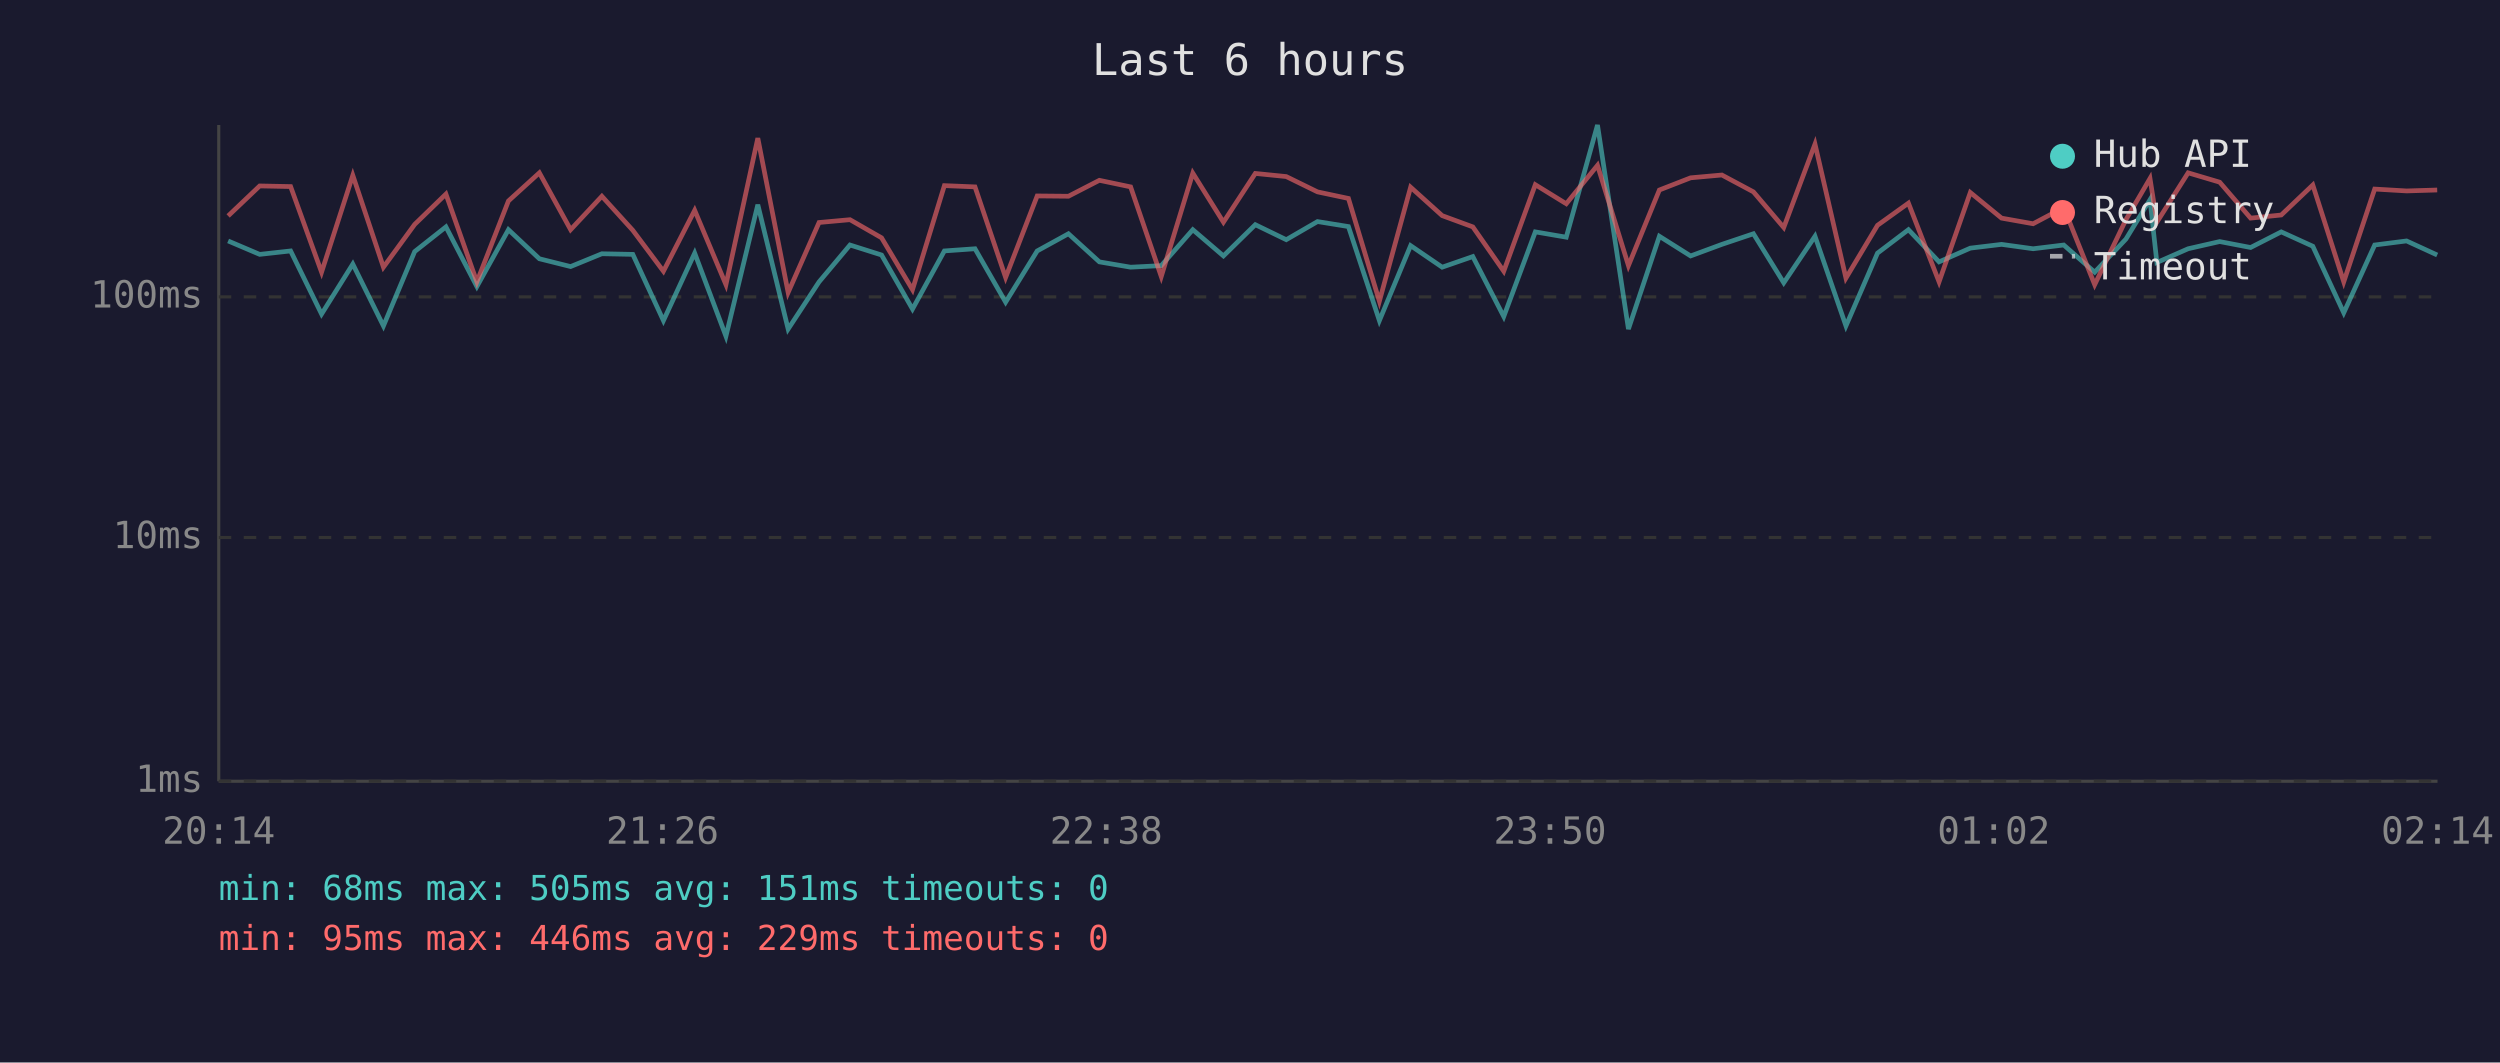
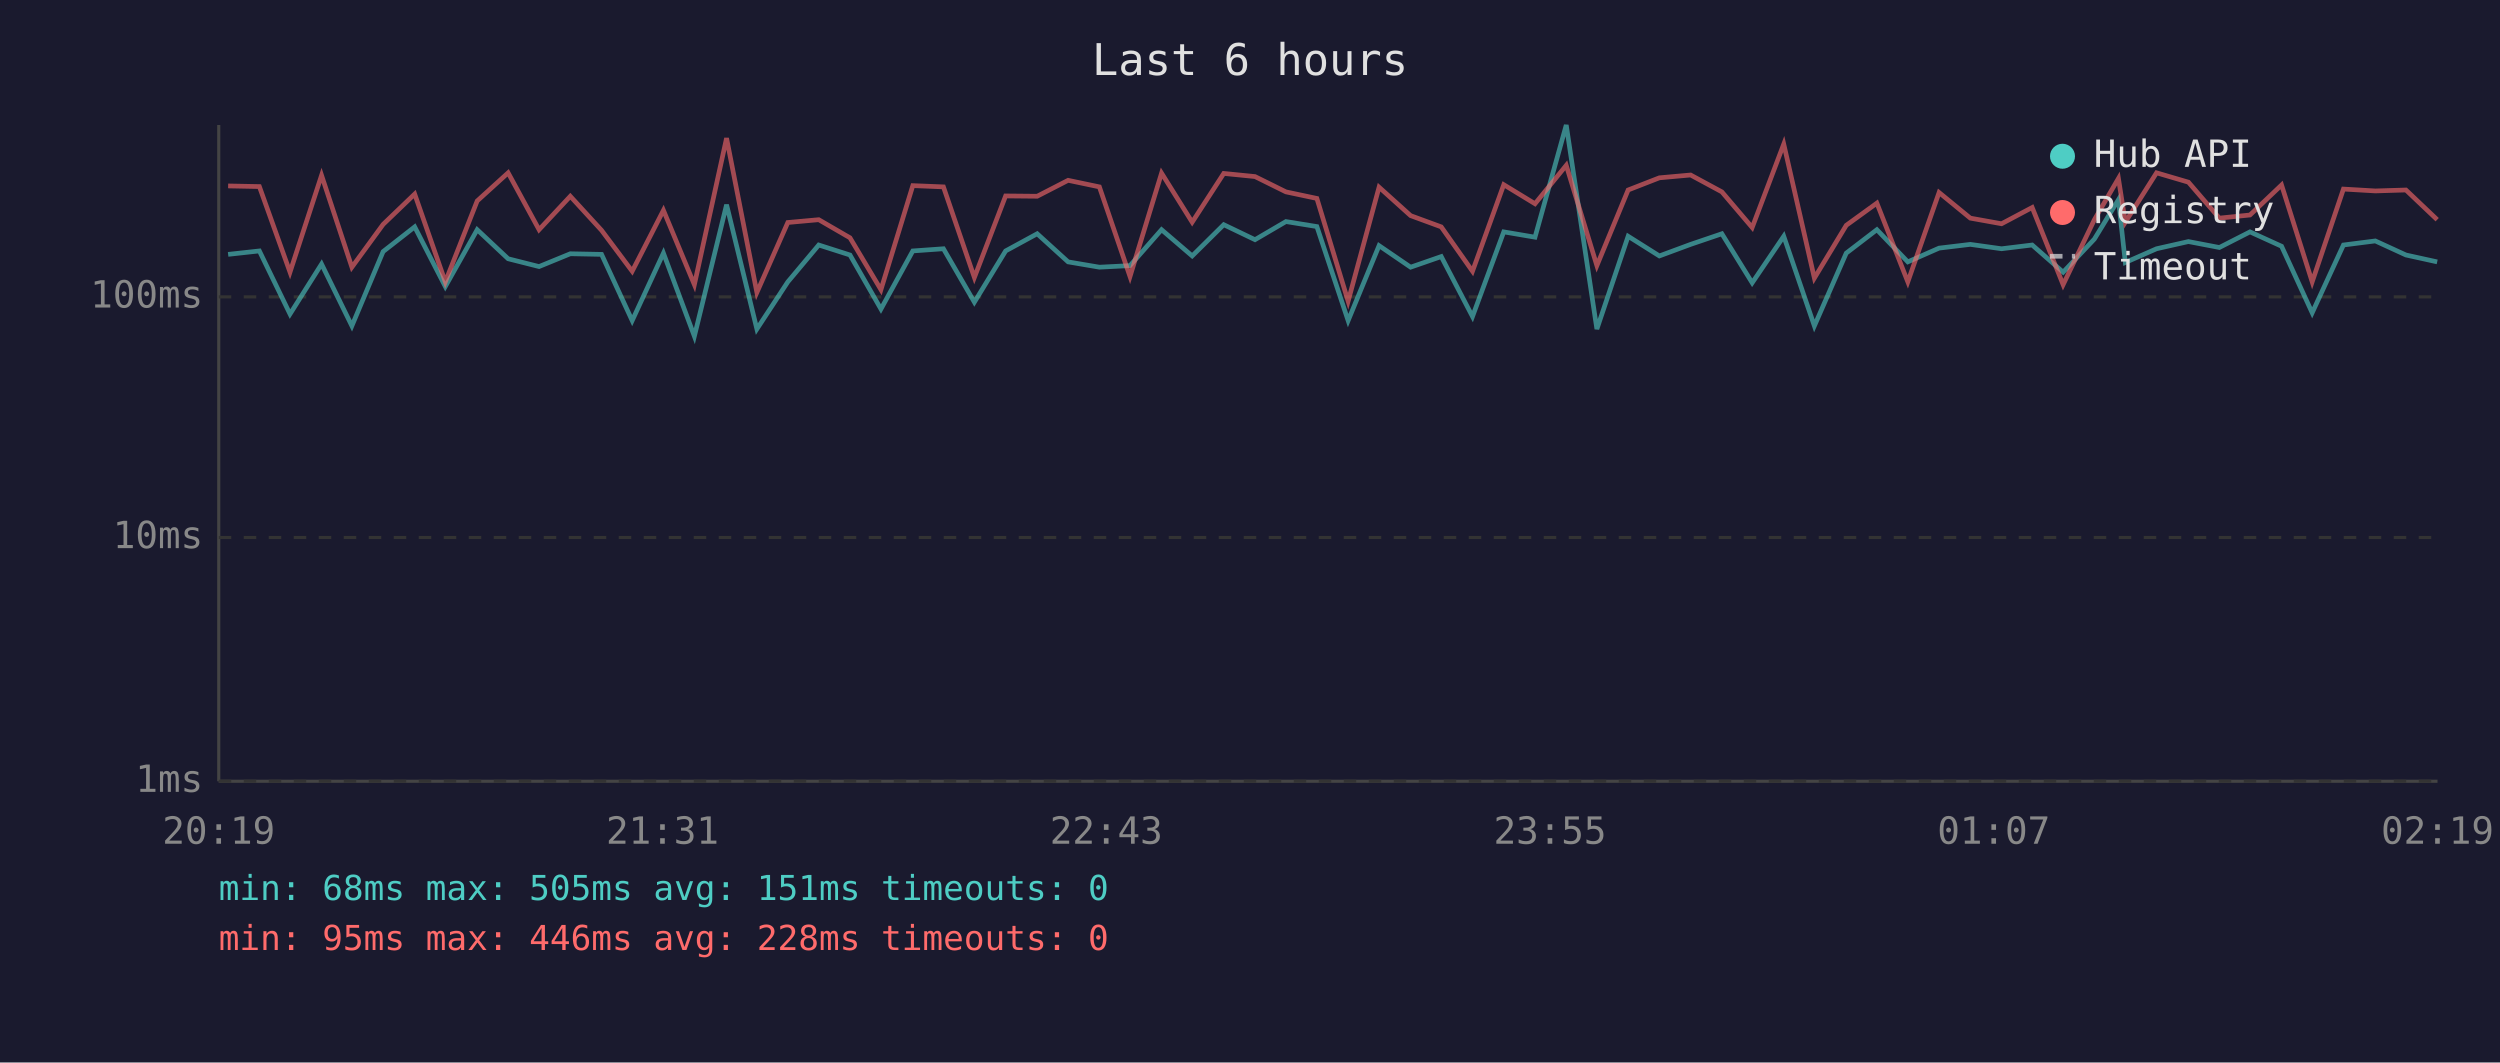
<svg xmlns="http://www.w3.org/2000/svg" viewBox="0 0 800 340" font-family="monospace" font-size="12">
  <rect width="800" height="340" fill="#1a1a2e" />
  <text x="400" y="24" fill="#e0e0e0" font-size="14" text-anchor="middle">Last 6 hours</text>
  <line x1="70" y1="40" x2="70" y2="250" stroke="#444" stroke-width="1" />
  <line x1="70" y1="250" x2="780" y2="250" stroke="#444" stroke-width="1" />
  <line x1="70" y1="250" x2="780" y2="250" stroke="#333" stroke-width="1" stroke-dasharray="4" />
  <text x="65" y="250" fill="#888" text-anchor="end" dominant-baseline="middle">1ms</text>
  <line x1="70" y1="172" x2="780" y2="172" stroke="#333" stroke-width="1" stroke-dasharray="4" />
  <text x="65" y="172" fill="#888" text-anchor="end" dominant-baseline="middle">10ms</text>
  <line x1="70" y1="95" x2="780" y2="95" stroke="#333" stroke-width="1" stroke-dasharray="4" />
  <text x="65" y="95" fill="#888" text-anchor="end" dominant-baseline="middle">100ms</text>
-   <text x="70" y="270" fill="#888" text-anchor="middle">20:14</text>
-   <text x="212" y="270" fill="#888" text-anchor="middle">21:26</text>
-   <text x="354" y="270" fill="#888" text-anchor="middle">22:38</text>
-   <text x="496" y="270" fill="#888" text-anchor="middle">23:50</text>
-   <text x="638" y="270" fill="#888" text-anchor="middle">01:02</text>
-   <text x="780" y="270" fill="#888" text-anchor="middle">02:14</text>
-   <polyline points="73.0,77.1 83.1,81.4 93.0,80.3 102.9,100.5 112.9,84.5 122.7,104.3 132.7,80.5 142.7,72.6 152.6,91.7 162.7,73.5 172.6,82.8 182.6,85.3 192.6,81.2 202.5,81.4 212.3,102.6 222.3,81.0 232.3,107.6 242.5,65.5 252.2,105.3 262.1,90.2 272.0,78.4 282.1,81.6 292.0,98.9 302.2,80.3 312.0,79.6 321.8,96.7 331.9,80.3 341.9,74.8 351.8,83.8 361.8,85.5 371.6,85.0 381.7,73.5 391.5,81.9 401.7,71.9 411.6,76.7 421.6,70.9 431.5,72.5 441.4,102.6 451.4,78.6 461.5,85.5 471.3,82.1 481.2,101.3 491.3,74.2 501.2,75.9 511.2,40.0 521.1,105.3 531.0,75.6 541.0,81.9 551.0,78.2 561.1,74.8 570.8,90.5 580.8,75.6 590.7,104.3 600.8,81.0 610.7,73.5 620.5,83.8 630.5,79.4 640.5,78.2 650.6,79.6 660.4,78.4 670.3,87.1 680.3,76.5 688.0,63.9 690.2,84.0 700.2,79.6 710.3,77.3 720.2,79.2 730.0,74.2 740.1,78.8 750.0,100.1 759.9,78.4 770.1,77.1 779.9,81.6" fill="none" stroke="#4ecdc4" stroke-width="1.5" opacity="0.6" />
-   <polyline points="73.0,69.1 83.1,59.5 93.0,59.7 102.9,87.1 112.9,56.1 122.7,85.5 132.7,71.8 142.7,62.1 152.6,90.2 162.7,64.3 172.6,55.3 182.6,73.5 192.6,62.8 202.5,73.7 212.3,86.8 222.3,67.3 232.3,91.1 242.5,44.2 252.2,93.6 262.1,71.2 272.0,70.3 282.1,76.1 292.0,92.7 302.2,59.4 312.0,59.8 321.8,88.8 331.9,62.7 341.9,62.8 351.8,57.7 361.8,59.8 371.6,88.5 381.7,55.4 391.5,71.1 401.7,55.5 411.6,56.5 421.6,61.4 431.5,63.5 441.4,96.4 451.4,59.9 461.5,69.0 471.3,72.6 481.2,86.8 491.3,59.1 501.2,65.2 511.2,52.9 521.1,85.0 531.0,60.8 541.0,56.9 551.0,56.0 561.1,61.4 570.8,72.8 580.8,46.1 590.7,89.0 600.8,72.1 610.7,65.0 620.5,90.2 630.5,61.6 640.5,69.8 650.6,71.6 660.4,66.4 670.3,91.1 680.3,70.3 688.0,57.1 690.2,71.1 700.2,55.3 710.3,58.3 720.2,69.8 730.0,68.8 740.1,59.2 750.0,90.2 759.9,60.5 770.1,61.1 779.9,60.8" fill="none" stroke="#ff6b6b" stroke-width="1.5" opacity="0.6" />
+   <text x="70" y="270" fill="#888" text-anchor="middle">20:19</text>
+   <text x="212" y="270" fill="#888" text-anchor="middle">21:31</text>
+   <text x="354" y="270" fill="#888" text-anchor="middle">22:43</text>
+   <text x="496" y="270" fill="#888" text-anchor="middle">23:55</text>
+   <text x="638" y="270" fill="#888" text-anchor="middle">01:07</text>
+   <text x="780" y="270" fill="#888" text-anchor="middle">02:19</text>
+   <polyline points="73.0,81.4 83.0,80.3 92.8,100.5 102.9,84.5 112.6,104.3 122.6,80.5 132.7,72.6 142.5,91.7 152.7,73.5 162.6,82.8 172.5,85.3 182.5,81.2 192.5,81.4 202.3,102.6 212.3,81.0 222.2,107.6 232.5,65.5 242.2,105.3 252.1,90.2 262.0,78.4 272.0,81.6 281.9,98.9 292.1,80.3 301.9,79.6 311.8,96.7 321.8,80.3 331.9,74.8 341.8,83.8 351.8,85.5 361.6,85.0 371.7,73.5 381.5,81.9 391.6,71.9 401.6,76.7 411.5,70.9 421.4,72.5 431.4,102.6 441.3,78.6 451.4,85.5 461.2,82.1 471.2,101.3 481.2,74.2 491.2,75.9 501.2,40.0 511.0,105.3 521.0,75.6 531.0,81.9 541.0,78.2 551.0,74.8 560.7,90.5 570.8,75.6 580.6,104.3 590.8,81.0 600.6,73.5 610.5,83.8 620.5,79.4 630.5,78.2 640.5,79.6 650.3,78.4 660.2,87.1 670.2,76.5 677.9,63.9 680.1,84.0 690.1,79.6 700.3,77.3 710.2,79.2 720.0,74.2 730.1,78.8 739.9,100.1 749.9,78.4 760.1,77.1 769.9,81.6 779.9,83.8" fill="none" stroke="#4ecdc4" stroke-width="1.5" opacity="0.6" />
+   <polyline points="73.0,59.5 83.0,59.7 92.8,87.1 102.9,56.1 112.6,85.5 122.6,71.8 132.7,62.1 142.5,90.2 152.7,64.3 162.6,55.3 172.5,73.5 182.5,62.8 192.5,73.7 202.3,86.8 212.3,67.3 222.2,91.1 232.5,44.2 242.2,93.6 252.1,71.2 262.0,70.3 272.0,76.1 281.9,92.7 292.1,59.4 301.9,59.8 311.8,88.8 321.8,62.7 331.9,62.8 341.8,57.7 351.8,59.8 361.6,88.5 371.7,55.4 381.5,71.1 391.6,55.5 401.6,56.5 411.5,61.4 421.4,63.5 431.4,96.4 441.3,59.9 451.4,69.0 461.2,72.6 471.2,86.8 481.2,59.1 491.2,65.2 501.2,52.9 511.0,85.0 521.0,60.8 531.0,56.9 541.0,56.0 551.0,61.4 560.7,72.8 570.8,46.1 580.6,89.0 590.8,72.1 600.6,65.0 610.5,90.2 620.5,61.6 630.5,69.8 640.5,71.6 650.3,66.4 660.2,91.1 670.2,70.3 677.9,57.1 680.1,71.1 690.1,55.3 700.3,58.3 710.2,69.8 720.0,68.8 730.1,59.2 739.9,90.2 749.9,60.5 760.1,61.1 769.9,60.8 779.9,70.3" fill="none" stroke="#ff6b6b" stroke-width="1.5" opacity="0.6" />
  <circle cx="660" cy="50" r="4" fill="#4ecdc4" />
  <text x="670" y="50" fill="#e0e0e0" dominant-baseline="middle">Hub API</text>
  <circle cx="660" cy="68" r="4" fill="#ff6b6b" />
  <text x="670" y="68" fill="#e0e0e0" dominant-baseline="middle">Registry</text>
  <line x1="656" y1="82" x2="664" y2="82" stroke="#e0e0e0" stroke-width="1.5" stroke-dasharray="4,3" opacity="0.7" />
  <text x="670" y="86" fill="#e0e0e0" dominant-baseline="middle">Timeout</text>
  <text x="70" y="288" fill="#4ecdc4" font-size="11">min: 68ms  max: 505ms  avg: 151ms  timeouts: 0</text>
-   <text x="70" y="304" fill="#ff6b6b" font-size="11">min: 95ms  max: 446ms  avg: 229ms  timeouts: 0</text>
+   <text x="70" y="304" fill="#ff6b6b" font-size="11">min: 95ms  max: 446ms  avg: 228ms  timeouts: 0</text>
</svg>
